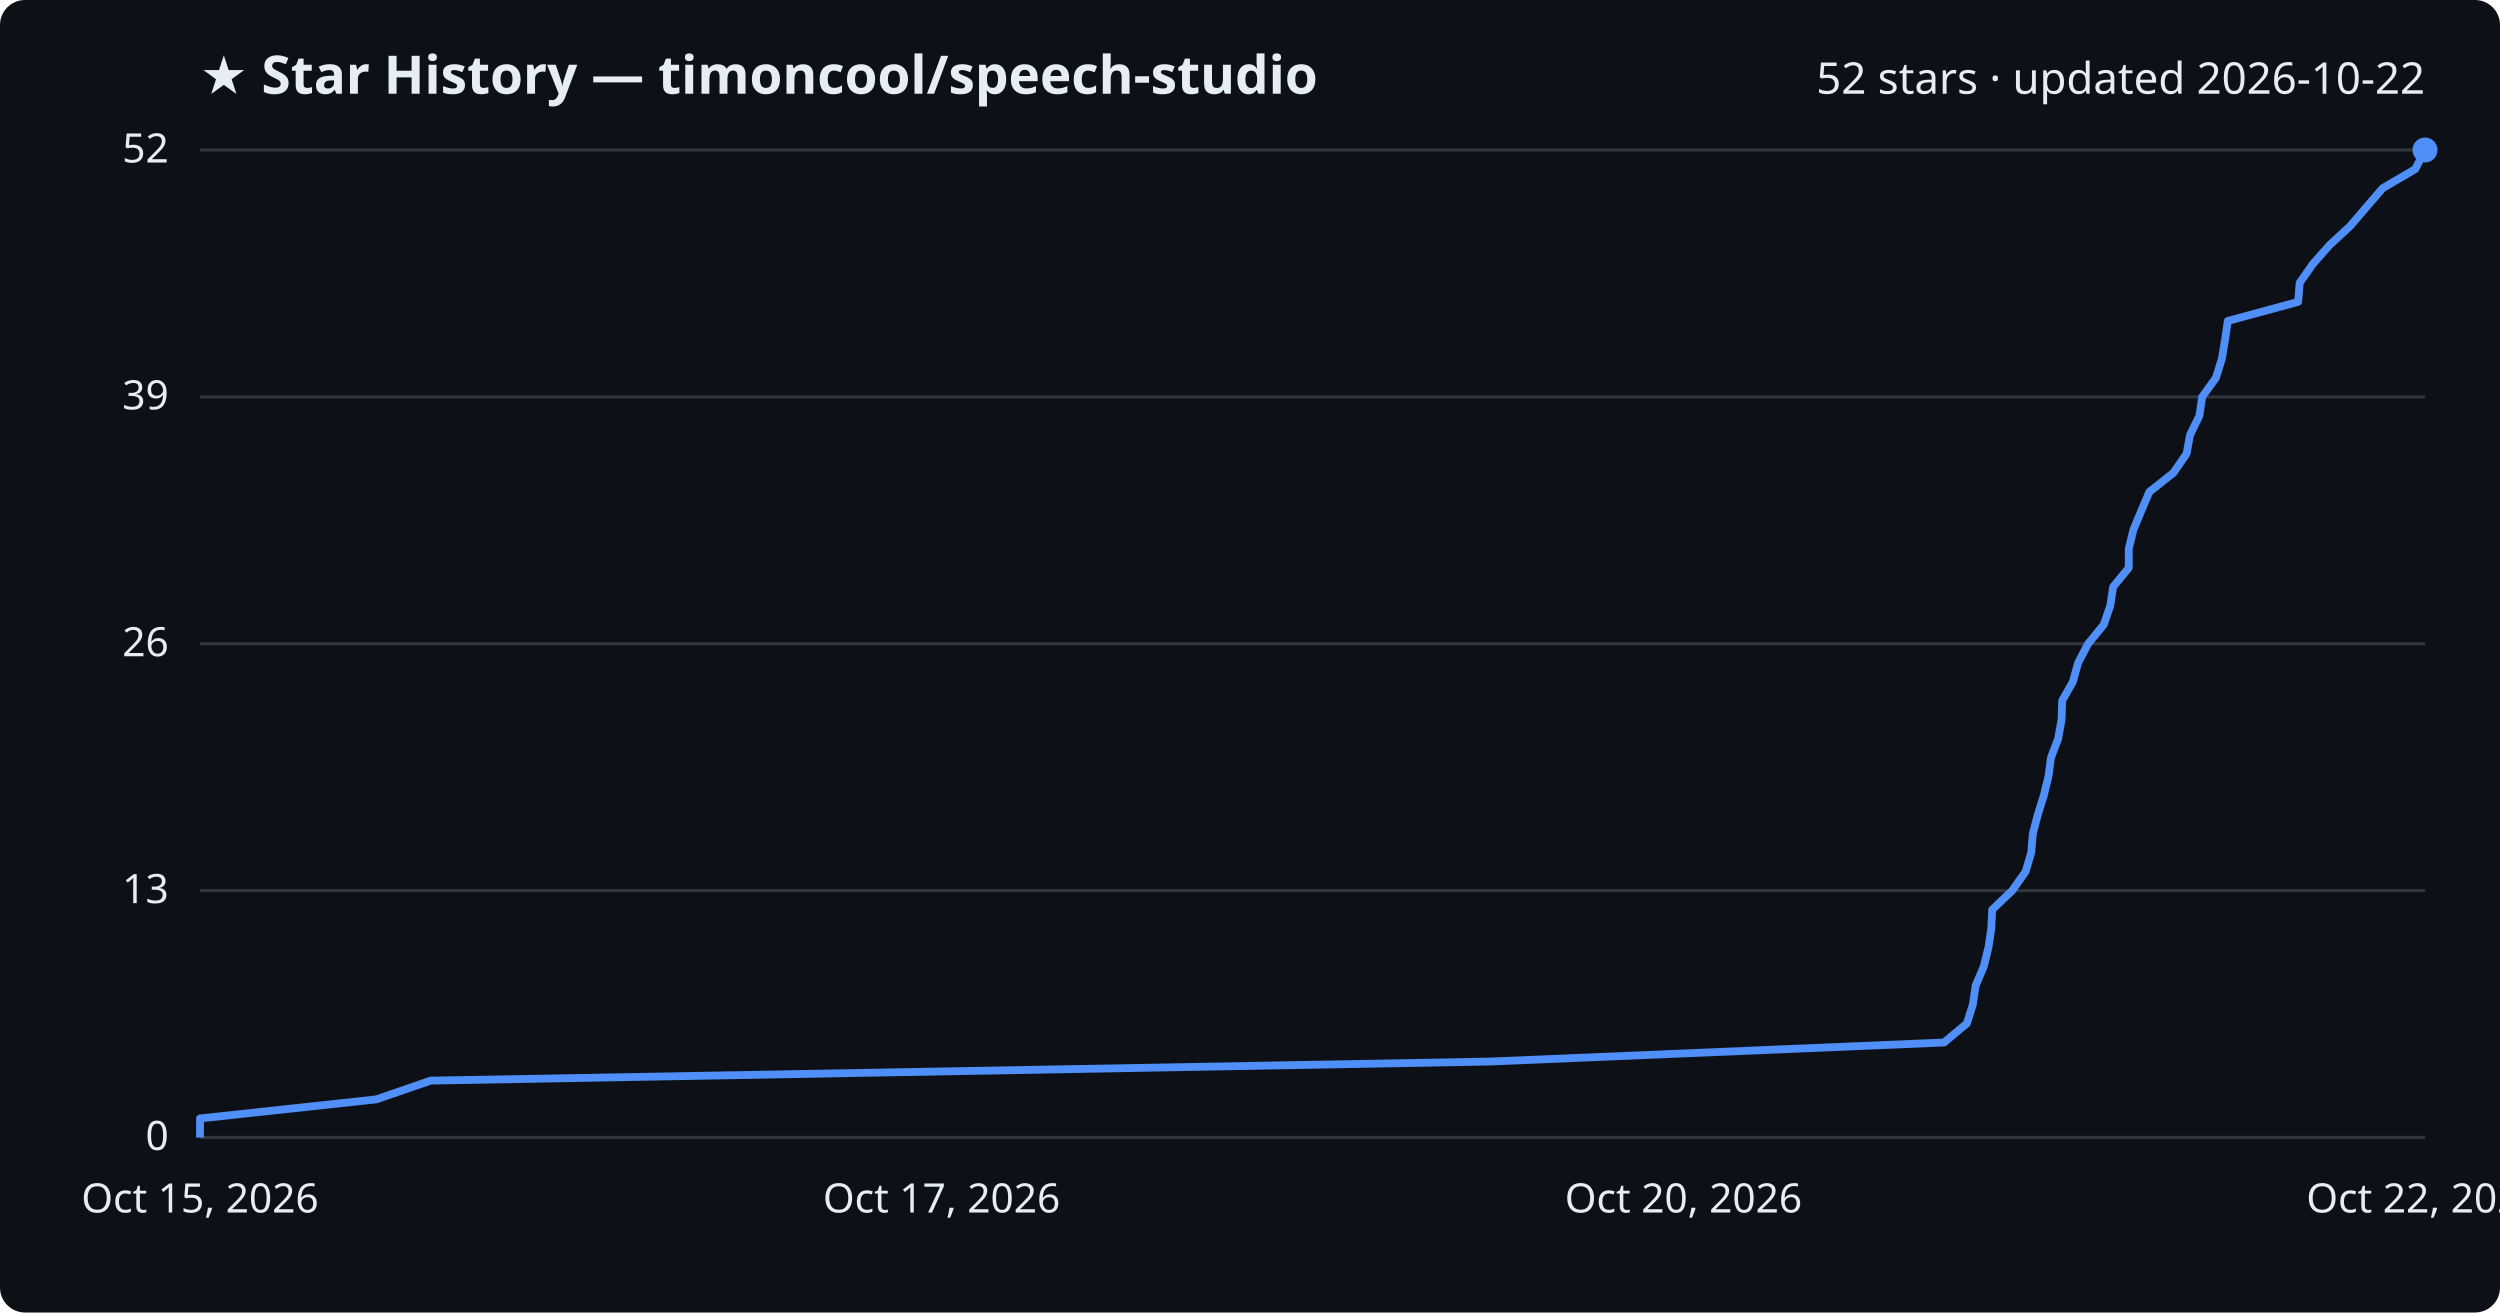
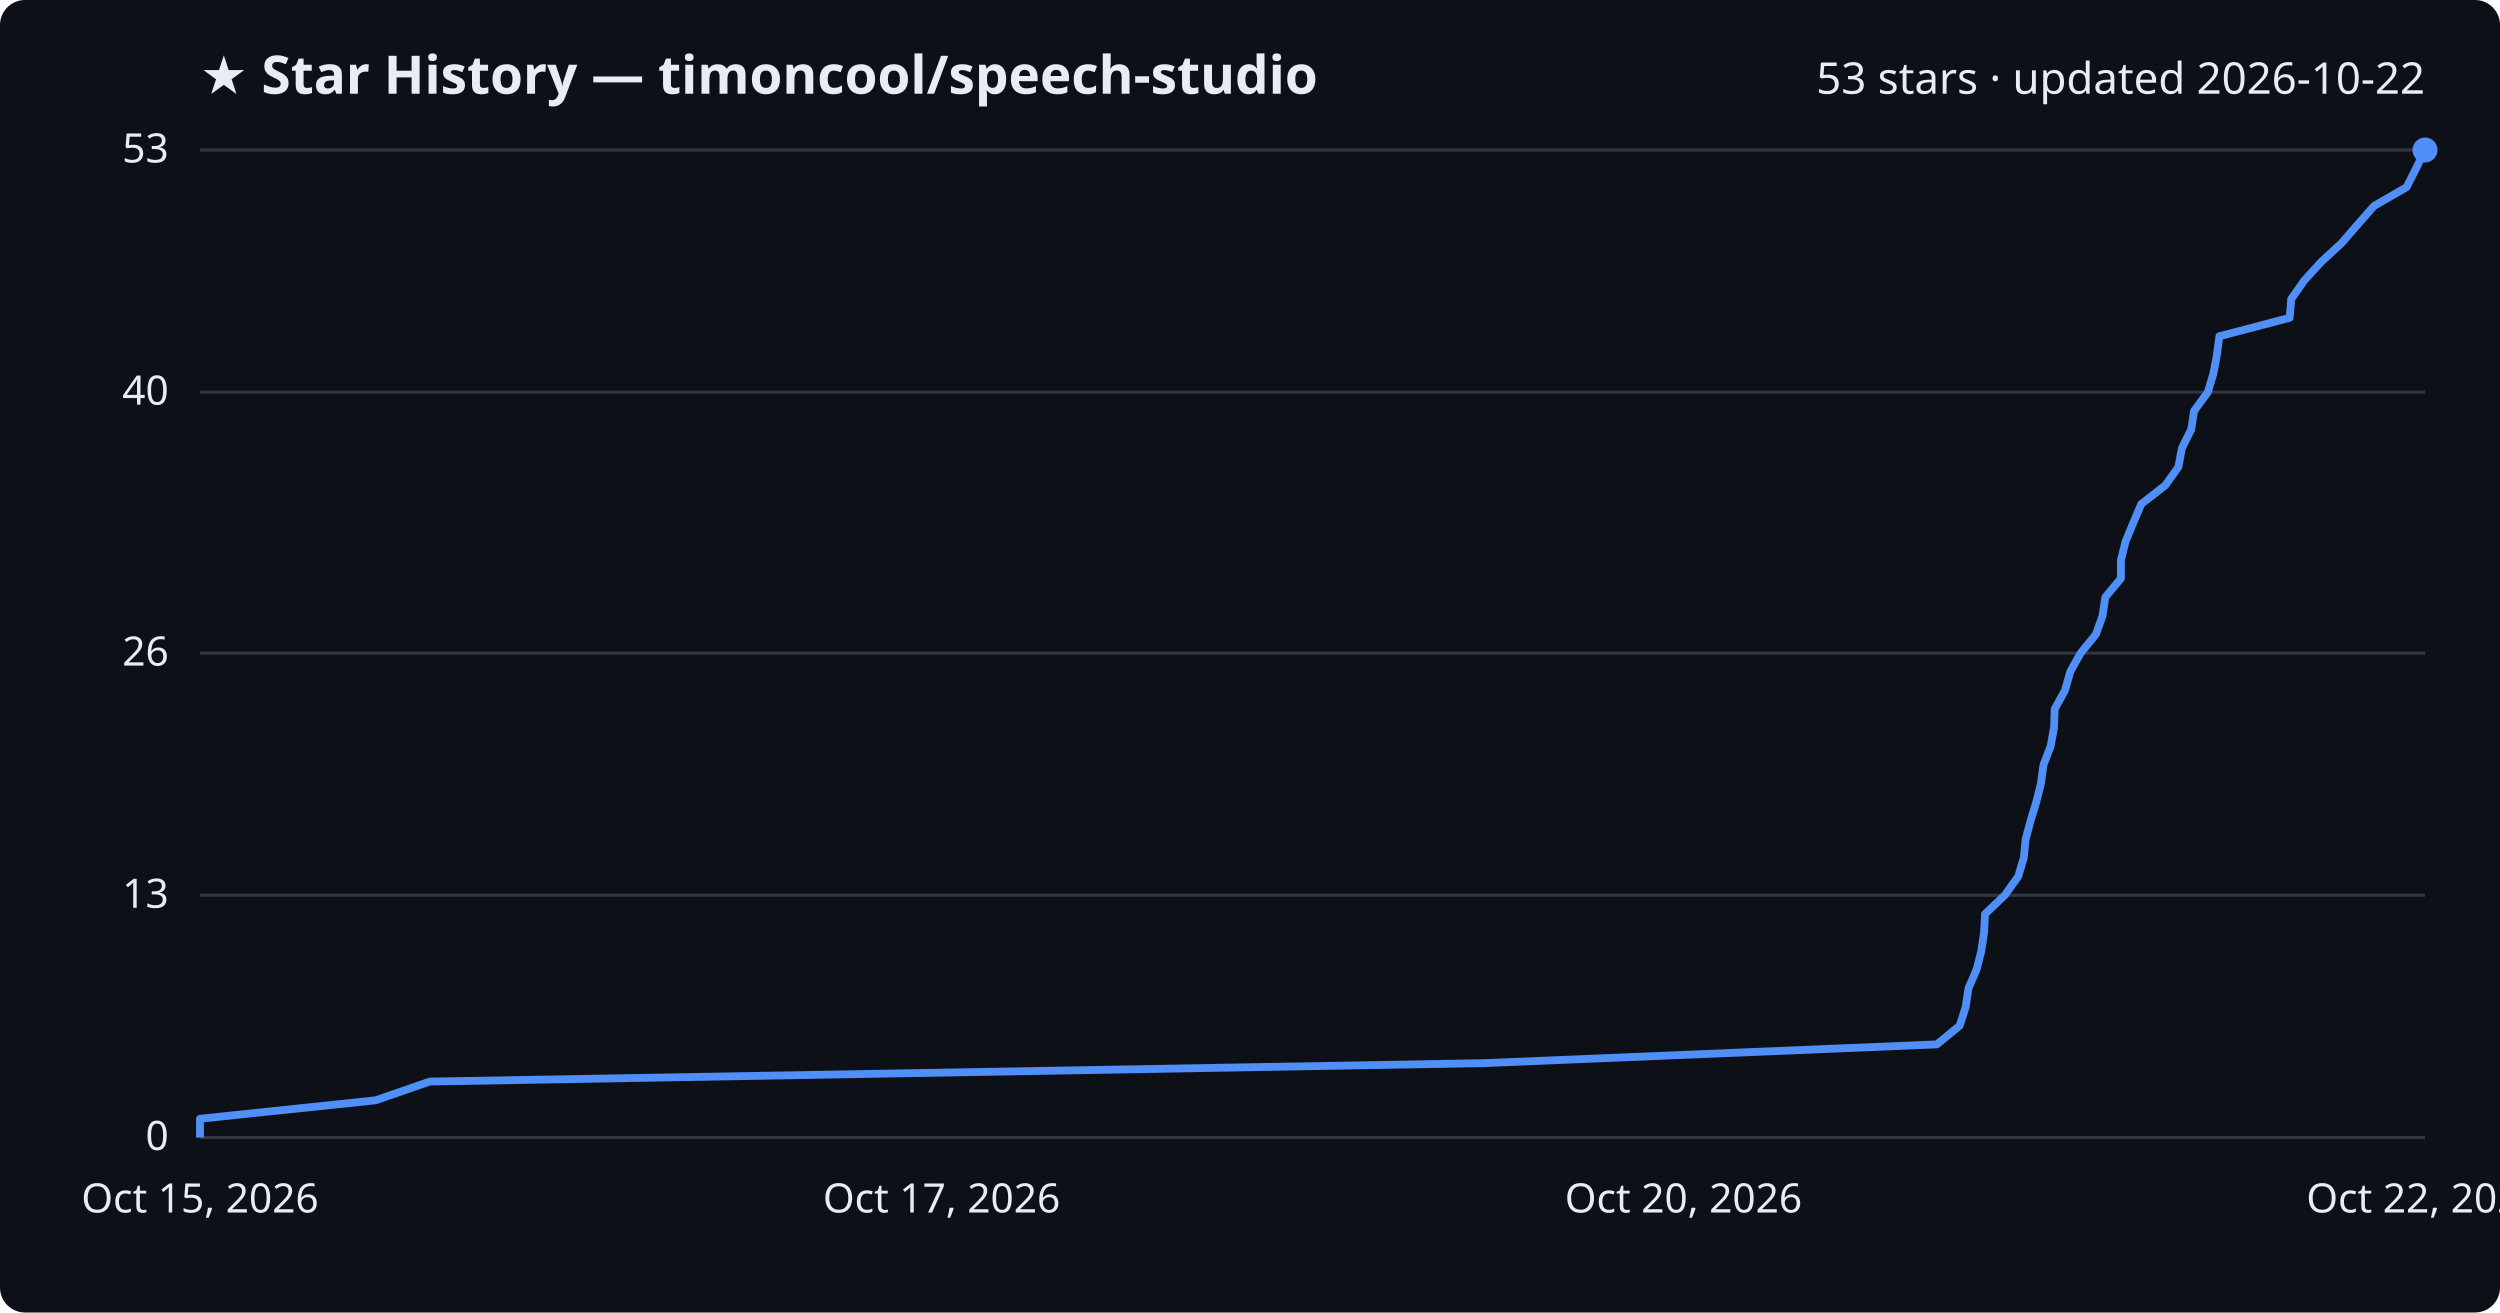
<svg xmlns="http://www.w3.org/2000/svg" viewBox="0 0 800 420" font-family="Segoe UI, sans-serif">
  <rect width="800" height="420" fill="#0d1117" rx="8" />
  <text x="64" y="30" fill="#e6edf3" font-size="17" font-weight="700">★ Star History — timoncool/speech-studio</text>
-   <text x="776" y="30" fill="#e6edf3" font-size="14" text-anchor="end">52 stars · updated 2026-10-22</text>
+   <text x="776" y="30" fill="#e6edf3" font-size="14" text-anchor="end">53 stars · updated 2026-10-22</text>
  <line x1="64" y1="364.0" x2="776" y2="364.0" stroke="#30363d" stroke-width="1" />
  <text x="54" y="368.0" fill="#e6edf3" font-size="13" text-anchor="end">0</text>
-   <line x1="64" y1="285.0" x2="776" y2="285.0" stroke="#30363d" stroke-width="1" />
-   <text x="54" y="289.0" fill="#e6edf3" font-size="13" text-anchor="end">13</text>
-   <line x1="64" y1="206.0" x2="776" y2="206.0" stroke="#30363d" stroke-width="1" />
-   <text x="54" y="210.0" fill="#e6edf3" font-size="13" text-anchor="end">26</text>
-   <line x1="64" y1="127.0" x2="776" y2="127.0" stroke="#30363d" stroke-width="1" />
-   <text x="54" y="131.0" fill="#e6edf3" font-size="13" text-anchor="end">39</text>
+   <line x1="64" y1="286.5" x2="776" y2="286.5" stroke="#30363d" stroke-width="1" />
+   <text x="54" y="290.5" fill="#e6edf3" font-size="13" text-anchor="end">13</text>
+   <line x1="64" y1="209.0" x2="776" y2="209.0" stroke="#30363d" stroke-width="1" />
+   <text x="54" y="213.0" fill="#e6edf3" font-size="13" text-anchor="end">26</text>
+   <line x1="64" y1="125.5" x2="776" y2="125.5" stroke="#30363d" stroke-width="1" />
+   <text x="54" y="129.5" fill="#e6edf3" font-size="13" text-anchor="end">40</text>
  <line x1="64" y1="48.0" x2="776" y2="48.0" stroke="#30363d" stroke-width="1" />
-   <text x="54" y="52.0" fill="#e6edf3" font-size="13" text-anchor="end">52</text>
-   <path d="M64.0,364.0 L64.0,357.9 L120.4,351.8 L137.8,345.8 L476.6,339.7 L622.1,333.6 L629.4,327.5 L631.3,321.5 L632.2,315.4 L634.8,309.3 L636.3,303.2 L637.2,297.2 L637.5,291.1 L643.9,285.0 L648.2,278.9 L650.0,272.8 L650.5,266.8 L652.1,260.7 L654.0,254.6 L655.5,248.5 L656.3,242.5 L658.6,236.4 L659.7,230.3 L659.9,224.2 L663.3,218.2 L665.0,212.1 L668.2,206.0 L673.2,199.9 L675.3,193.8 L676.2,187.8 L681.2,181.7 L681.2,175.6 L682.7,169.5 L685.2,163.5 L687.8,157.4 L695.5,151.3 L699.7,145.2 L700.8,139.2 L703.8,133.1 L704.7,127.0 L709.1,120.9 L711.0,114.8 L712.0,108.8 L712.9,102.7 L735.4,96.6 L735.9,90.5 L740.1,84.5 L745.5,78.4 L752.1,72.3 L757.3,66.2 L762.5,60.2 L772.9,54.1 L776.0,48.0 L776.0,48.0" fill="none" stroke="#4f8ff7" stroke-width="2.5" stroke-linejoin="round" />
+   <text x="54" y="52.0" fill="#e6edf3" font-size="13" text-anchor="end">53</text>
+   <path d="M64.0,364.0 L64.0,358.0 L120.2,352.1 L137.5,346.1 L474.9,340.2 L619.8,334.2 L627.1,328.2 L629.0,322.3 L629.9,316.3 L632.5,310.3 L634.0,304.4 L634.9,298.4 L635.2,292.5 L641.5,286.5 L645.8,280.5 L647.6,274.6 L648.2,268.6 L649.8,262.6 L651.6,256.7 L653.1,250.7 L653.9,244.8 L656.2,238.8 L657.3,232.8 L657.5,226.9 L660.8,220.9 L662.5,214.9 L665.8,209.0 L670.7,203.0 L672.8,197.1 L673.7,191.1 L678.7,185.1 L678.7,179.2 L680.2,173.2 L682.7,167.2 L685.2,161.3 L692.9,155.3 L697.1,149.4 L698.2,143.4 L701.2,137.4 L702.1,131.5 L706.5,125.5 L708.3,119.5 L709.4,113.6 L710.2,107.6 L732.7,101.7 L733.2,95.7 L737.4,89.7 L742.8,83.8 L749.3,77.8 L754.5,71.8 L759.7,65.9 L770.1,59.9 L773.1,54.0 L776.0,48.0 L776.0,48.0" fill="none" stroke="#4f8ff7" stroke-width="2.5" stroke-linejoin="round" />
  <circle cx="776.0" cy="48.0" r="4" fill="#4f8ff7" />
  <text x="64.0" y="388" fill="#e6edf3" font-size="13" text-anchor="middle">Oct 15, 2026</text>
  <text x="301.3" y="388" fill="#e6edf3" font-size="13" text-anchor="middle">Oct 17, 2026</text>
  <text x="538.7" y="388" fill="#e6edf3" font-size="13" text-anchor="middle">Oct 20, 2026</text>
  <text x="776.0" y="388" fill="#e6edf3" font-size="13" text-anchor="middle">Oct 22, 2026</text>
</svg>
